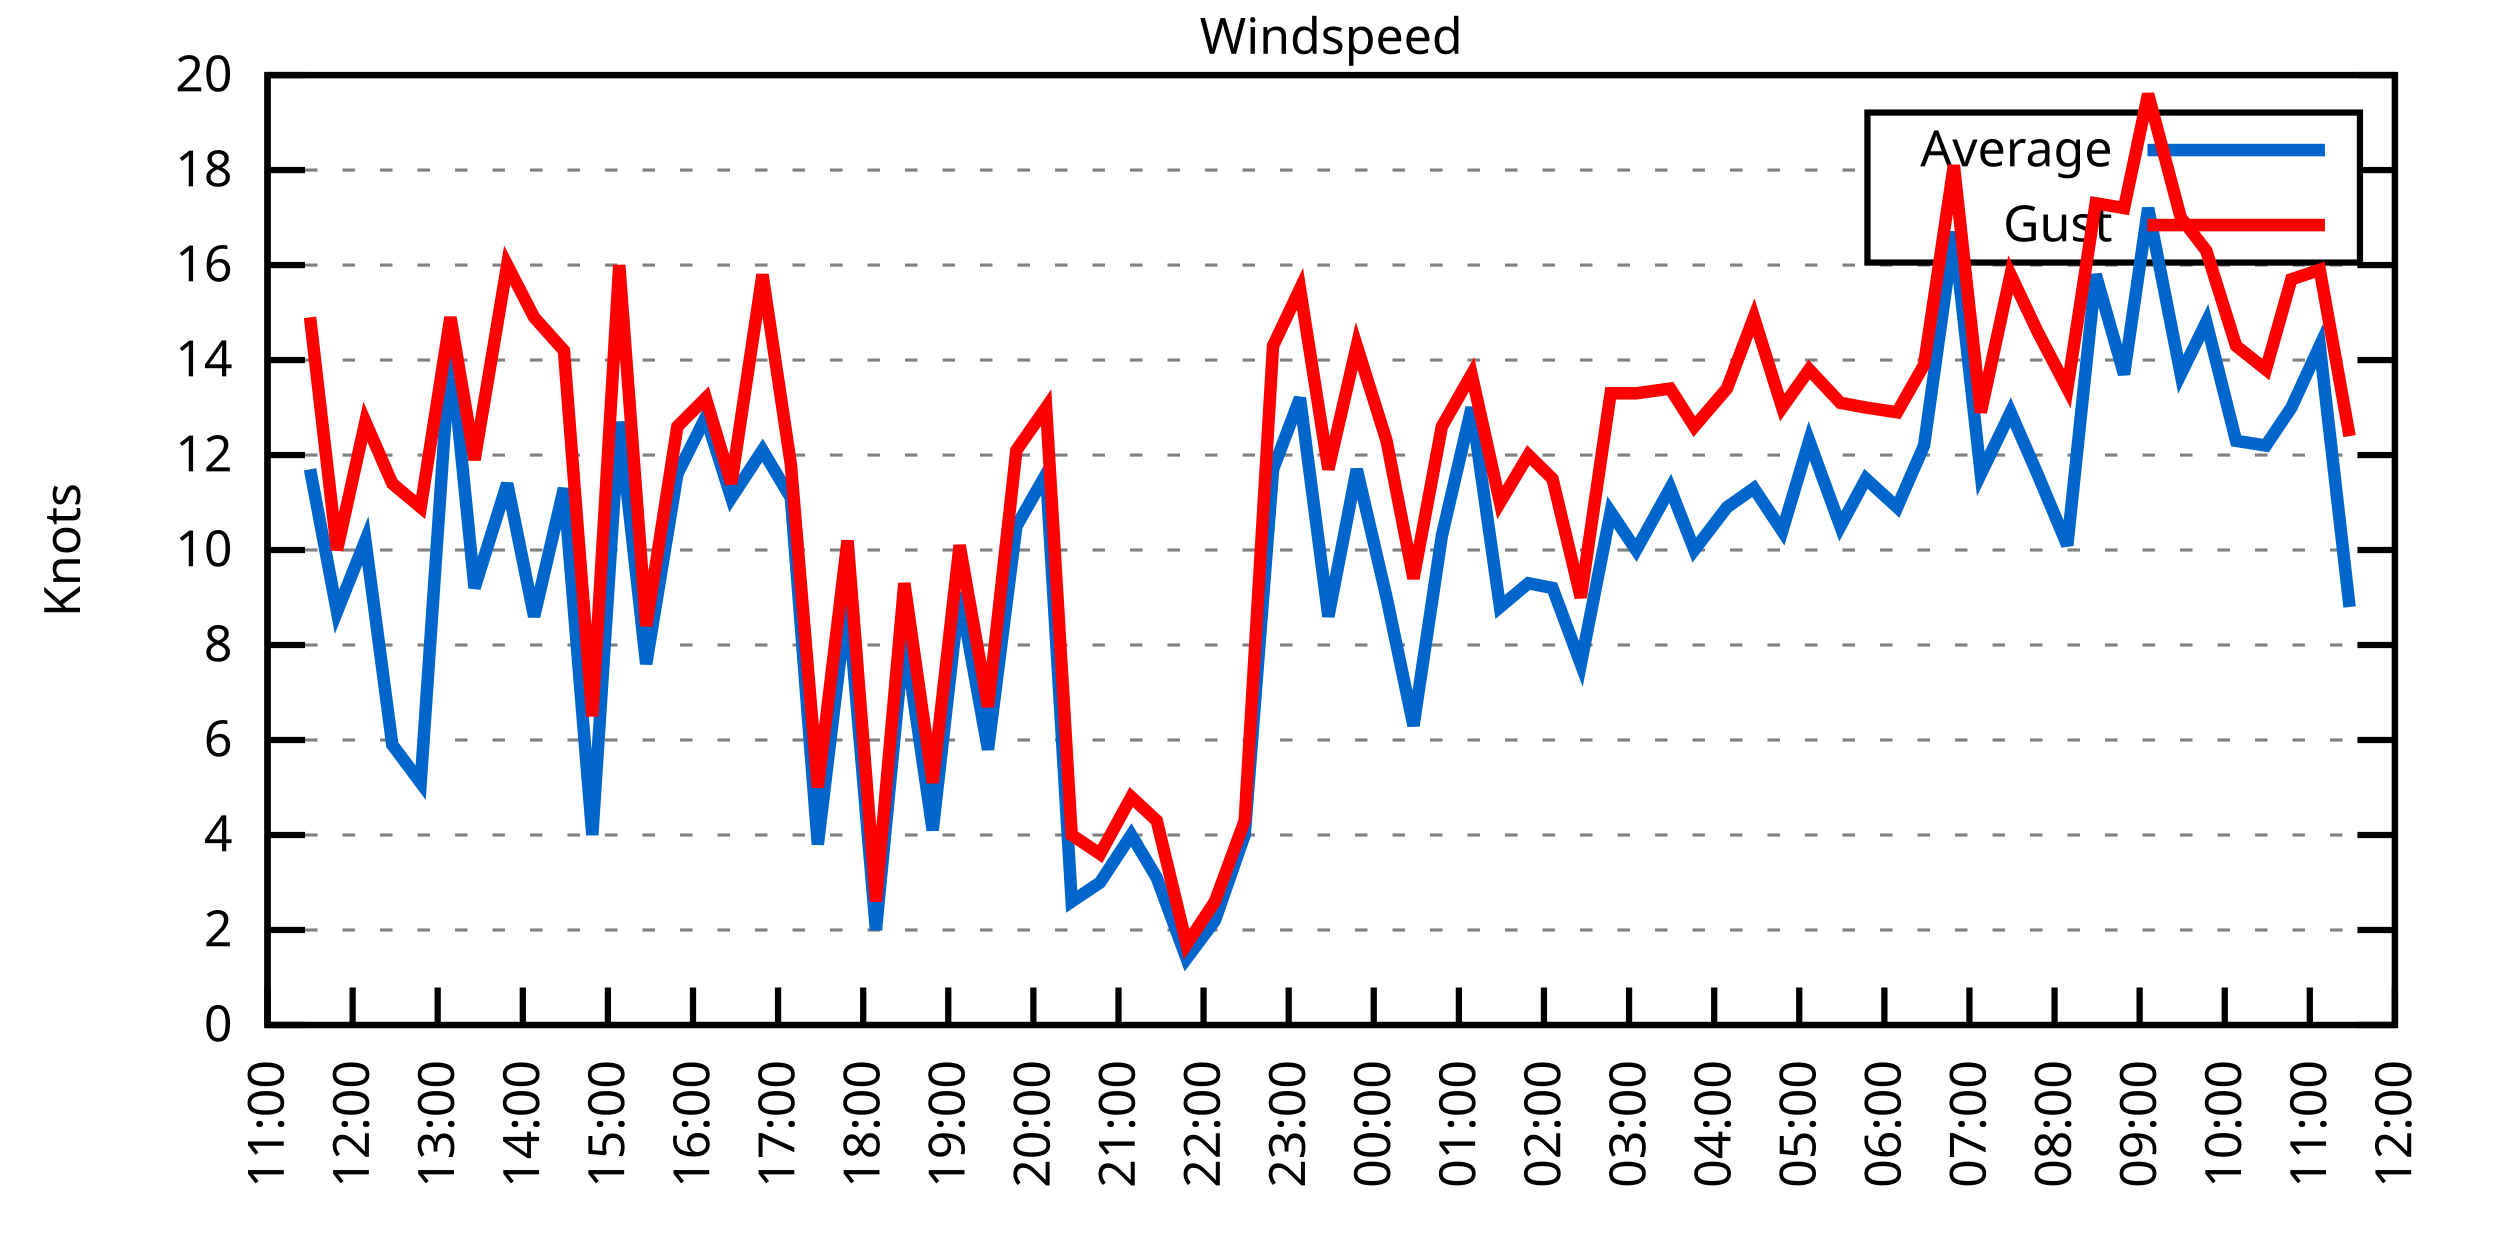
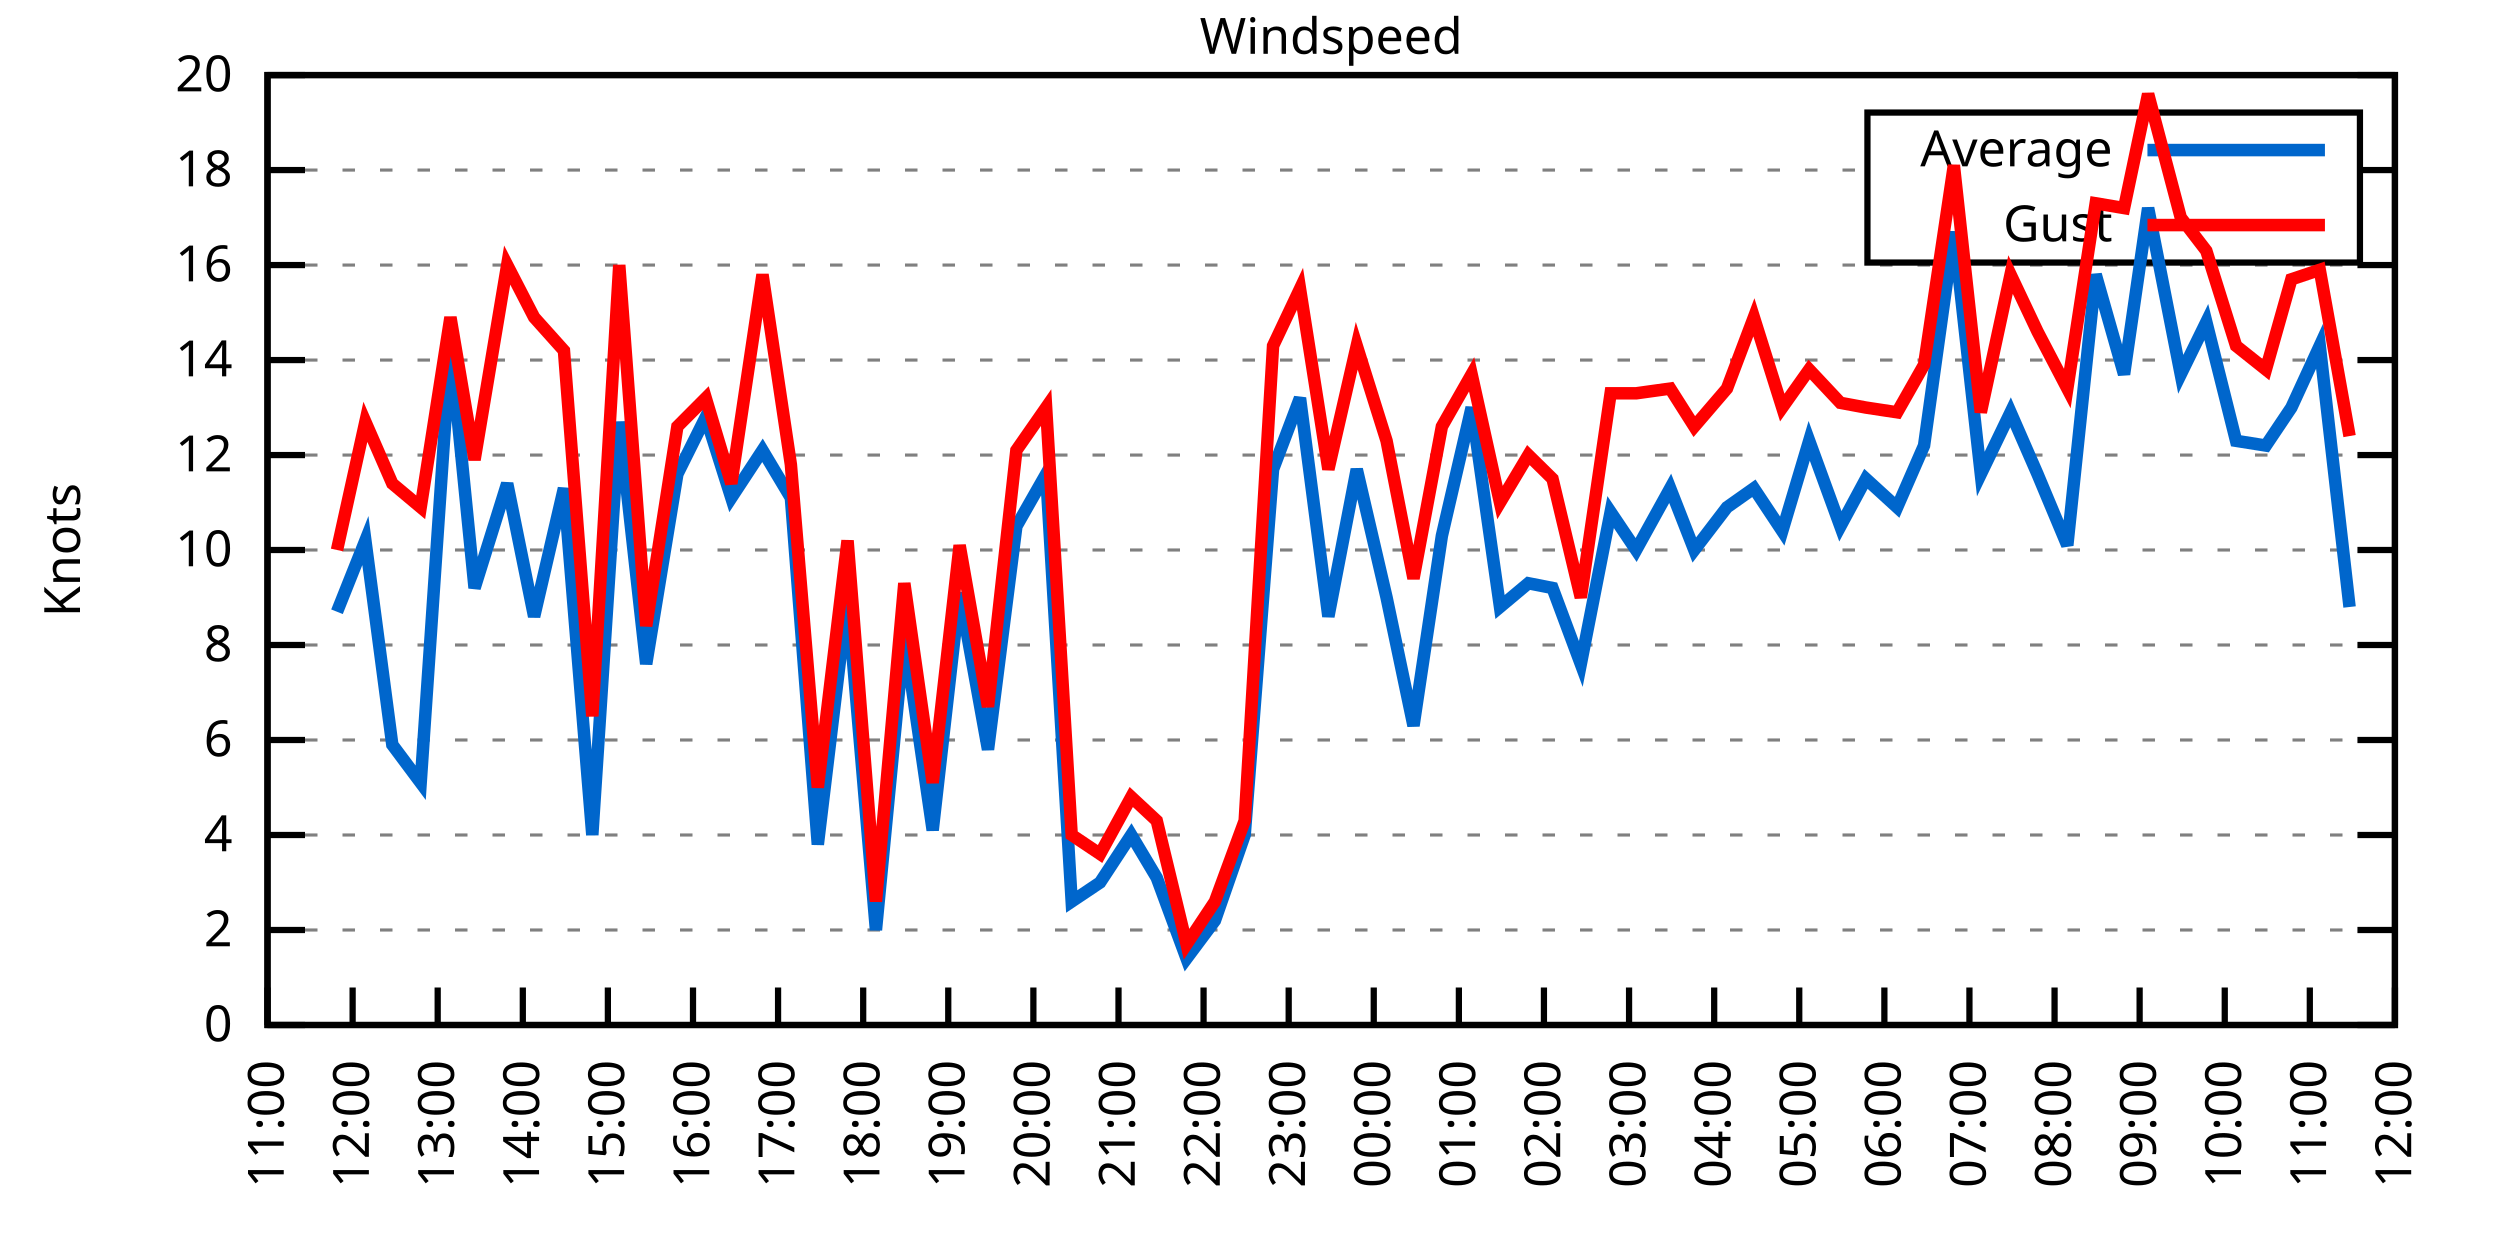
<svg xmlns="http://www.w3.org/2000/svg" xmlns:xlink="http://www.w3.org/1999/xlink" width="400" height="200" viewBox="0 0 400 200">
  <g id="gnuplot_canvas">
    <rect x="0" y="0" width="400" height="200" fill="none" />
    <defs>
      <circle id="gpDot" r="0.5" stroke-width="0.5" stroke="currentColor" />
      <path id="gpPt0" stroke-width="0.333" stroke="currentColor" d="M-1,0 h2 M0,-1 v2" />
      <path id="gpPt1" stroke-width="0.333" stroke="currentColor" d="M-1,-1 L1,1 M1,-1 L-1,1" />
      <path id="gpPt2" stroke-width="0.333" stroke="currentColor" d="M-1,0 L1,0 M0,-1 L0,1 M-1,-1 L1,1 M-1,1 L1,-1" />
      <rect id="gpPt3" stroke-width="0.333" stroke="currentColor" x="-1" y="-1" width="2" height="2" />
      <rect id="gpPt4" stroke-width="0.333" stroke="currentColor" fill="currentColor" x="-1" y="-1" width="2" height="2" />
      <circle id="gpPt5" stroke-width="0.333" stroke="currentColor" cx="0" cy="0" r="1" />
      <use xlink:href="#gpPt5" id="gpPt6" fill="currentColor" stroke="none" />
      <path id="gpPt7" stroke-width="0.333" stroke="currentColor" d="M0,-1.33 L-1.33,0.67 L1.33,0.67 z" />
      <use xlink:href="#gpPt7" id="gpPt8" fill="currentColor" stroke="none" />
      <use xlink:href="#gpPt7" id="gpPt9" stroke="currentColor" transform="rotate(180)" />
      <use xlink:href="#gpPt9" id="gpPt10" fill="currentColor" stroke="none" />
      <use xlink:href="#gpPt3" id="gpPt11" stroke="currentColor" transform="rotate(45)" />
      <use xlink:href="#gpPt11" id="gpPt12" fill="currentColor" stroke="none" />
      <path id="gpPt13" stroke-width="0.333" stroke="currentColor" d="M0,1.330 L1.265,0.411 L0.782,-1.067 L-0.782,-1.076 L-1.265,0.411 z" />
      <use xlink:href="#gpPt13" id="gpPt14" fill="currentColor" stroke="none" />
      <filter id="textbox" filterUnits="objectBoundingBox" x="0" y="0" height="1" width="1">
        <feFlood flood-color="white" flood-opacity="1" result="bgnd" />
        <feComposite in="SourceGraphic" in2="bgnd" operator="atop" />
      </filter>
      <filter id="greybox" filterUnits="objectBoundingBox" x="0" y="0" height="1" width="1">
        <feFlood flood-color="lightgrey" flood-opacity="1" result="grey" />
        <feComposite in="SourceGraphic" in2="grey" operator="atop" />
      </filter>
    </defs>
    <g fill="none" color="white" stroke="currentColor" stroke-width="1.00" stroke-linecap="butt" stroke-linejoin="miter">
</g>
    <g fill="none" color="black" stroke="currentColor" stroke-width="1.00" stroke-linecap="butt" stroke-linejoin="miter">
      <g stroke="none" shape-rendering="crispEdges">
        <polygon fill="rgb(255, 255, 255)" points="42.80,164.00 383.18,164.00 383.18,12.02 42.80,12.02 " />
      </g>
    </g>
    <g fill="none" color="black" stroke="currentColor" stroke-width="1.00" stroke-linecap="butt" stroke-linejoin="miter">
</g>
    <g fill="none" color="black" stroke="black" stroke-width="0.50" stroke-linecap="butt" stroke-linejoin="miter">
</g>
    <g fill="none" color="gray" stroke="currentColor" stroke-width="0.50" stroke-linecap="butt" stroke-linejoin="miter">
      <path stroke="gray" stroke-dasharray="2,4" class="gridline" d="M42.80,164.00 L383.19,164.00  " />
    </g>
    <g fill="none" color="gray" stroke="gray" stroke-width="1.00" stroke-linecap="butt" stroke-linejoin="miter">
</g>
    <g fill="none" color="black" stroke="currentColor" stroke-width="1.00" stroke-linecap="butt" stroke-linejoin="miter">
      <path stroke="black" d="M42.80,164.00 L48.80,164.00 M383.19,164.00 L377.19,164.00  " />
      <g transform="translate(37.20,166.60)" stroke="none" fill="black" font-family="Sans" font-size="8.00" text-anchor="end">
        <text>
          <tspan font-family="Sans"> 0</tspan>
        </text>
      </g>
    </g>
    <g fill="none" color="black" stroke="currentColor" stroke-width="1.00" stroke-linecap="butt" stroke-linejoin="miter">
</g>
    <g fill="none" color="black" stroke="black" stroke-width="0.50" stroke-linecap="butt" stroke-linejoin="miter">
</g>
    <g fill="none" color="gray" stroke="currentColor" stroke-width="0.50" stroke-linecap="butt" stroke-linejoin="miter">
      <path stroke="gray" stroke-dasharray="2,4" class="gridline" d="M42.80,148.80 L383.19,148.80  " />
    </g>
    <g fill="none" color="gray" stroke="gray" stroke-width="1.00" stroke-linecap="butt" stroke-linejoin="miter">
</g>
    <g fill="none" color="black" stroke="currentColor" stroke-width="1.00" stroke-linecap="butt" stroke-linejoin="miter">
      <path stroke="black" d="M42.80,148.80 L48.80,148.80 M383.19,148.80 L377.19,148.80  " />
      <g transform="translate(37.20,151.40)" stroke="none" fill="black" font-family="Sans" font-size="8.00" text-anchor="end">
        <text>
          <tspan font-family="Sans"> 2</tspan>
        </text>
      </g>
    </g>
    <g fill="none" color="black" stroke="currentColor" stroke-width="1.00" stroke-linecap="butt" stroke-linejoin="miter">
</g>
    <g fill="none" color="black" stroke="black" stroke-width="0.50" stroke-linecap="butt" stroke-linejoin="miter">
</g>
    <g fill="none" color="gray" stroke="currentColor" stroke-width="0.50" stroke-linecap="butt" stroke-linejoin="miter">
      <path stroke="gray" stroke-dasharray="2,4" class="gridline" d="M42.80,133.60 L383.19,133.60  " />
    </g>
    <g fill="none" color="gray" stroke="gray" stroke-width="1.00" stroke-linecap="butt" stroke-linejoin="miter">
</g>
    <g fill="none" color="black" stroke="currentColor" stroke-width="1.00" stroke-linecap="butt" stroke-linejoin="miter">
      <path stroke="black" d="M42.80,133.60 L48.80,133.60 M383.19,133.60 L377.19,133.60  " />
      <g transform="translate(37.20,136.20)" stroke="none" fill="black" font-family="Sans" font-size="8.00" text-anchor="end">
        <text>
          <tspan font-family="Sans"> 4</tspan>
        </text>
      </g>
    </g>
    <g fill="none" color="black" stroke="currentColor" stroke-width="1.00" stroke-linecap="butt" stroke-linejoin="miter">
</g>
    <g fill="none" color="black" stroke="black" stroke-width="0.50" stroke-linecap="butt" stroke-linejoin="miter">
</g>
    <g fill="none" color="gray" stroke="currentColor" stroke-width="0.50" stroke-linecap="butt" stroke-linejoin="miter">
      <path stroke="gray" stroke-dasharray="2,4" class="gridline" d="M42.80,118.40 L383.19,118.40  " />
    </g>
    <g fill="none" color="gray" stroke="gray" stroke-width="1.00" stroke-linecap="butt" stroke-linejoin="miter">
</g>
    <g fill="none" color="black" stroke="currentColor" stroke-width="1.00" stroke-linecap="butt" stroke-linejoin="miter">
      <path stroke="black" d="M42.80,118.40 L48.80,118.40 M383.19,118.40 L377.19,118.40  " />
      <g transform="translate(37.20,121.00)" stroke="none" fill="black" font-family="Sans" font-size="8.00" text-anchor="end">
        <text>
          <tspan font-family="Sans"> 6</tspan>
        </text>
      </g>
    </g>
    <g fill="none" color="black" stroke="currentColor" stroke-width="1.00" stroke-linecap="butt" stroke-linejoin="miter">
</g>
    <g fill="none" color="black" stroke="black" stroke-width="0.50" stroke-linecap="butt" stroke-linejoin="miter">
</g>
    <g fill="none" color="gray" stroke="currentColor" stroke-width="0.50" stroke-linecap="butt" stroke-linejoin="miter">
      <path stroke="gray" stroke-dasharray="2,4" class="gridline" d="M42.80,103.20 L383.19,103.20  " />
    </g>
    <g fill="none" color="gray" stroke="gray" stroke-width="1.00" stroke-linecap="butt" stroke-linejoin="miter">
</g>
    <g fill="none" color="black" stroke="currentColor" stroke-width="1.00" stroke-linecap="butt" stroke-linejoin="miter">
      <path stroke="black" d="M42.80,103.20 L48.80,103.20 M383.19,103.20 L377.19,103.20  " />
      <g transform="translate(37.20,105.80)" stroke="none" fill="black" font-family="Sans" font-size="8.00" text-anchor="end">
        <text>
          <tspan font-family="Sans"> 8</tspan>
        </text>
      </g>
    </g>
    <g fill="none" color="black" stroke="currentColor" stroke-width="1.00" stroke-linecap="butt" stroke-linejoin="miter">
</g>
    <g fill="none" color="black" stroke="black" stroke-width="0.50" stroke-linecap="butt" stroke-linejoin="miter">
</g>
    <g fill="none" color="gray" stroke="currentColor" stroke-width="0.50" stroke-linecap="butt" stroke-linejoin="miter">
      <path stroke="gray" stroke-dasharray="2,4" class="gridline" d="M42.80,88.00 L383.19,88.00  " />
    </g>
    <g fill="none" color="gray" stroke="gray" stroke-width="1.00" stroke-linecap="butt" stroke-linejoin="miter">
</g>
    <g fill="none" color="black" stroke="currentColor" stroke-width="1.00" stroke-linecap="butt" stroke-linejoin="miter">
      <path stroke="black" d="M42.80,88.00 L48.80,88.00 M383.19,88.00 L377.19,88.00  " />
      <g transform="translate(37.20,90.60)" stroke="none" fill="black" font-family="Sans" font-size="8.00" text-anchor="end">
        <text>
          <tspan font-family="Sans"> 10</tspan>
        </text>
      </g>
    </g>
    <g fill="none" color="black" stroke="currentColor" stroke-width="1.00" stroke-linecap="butt" stroke-linejoin="miter">
</g>
    <g fill="none" color="black" stroke="black" stroke-width="0.50" stroke-linecap="butt" stroke-linejoin="miter">
</g>
    <g fill="none" color="gray" stroke="currentColor" stroke-width="0.50" stroke-linecap="butt" stroke-linejoin="miter">
      <path stroke="gray" stroke-dasharray="2,4" class="gridline" d="M42.80,72.81 L383.19,72.81  " />
    </g>
    <g fill="none" color="gray" stroke="gray" stroke-width="1.00" stroke-linecap="butt" stroke-linejoin="miter">
</g>
    <g fill="none" color="black" stroke="currentColor" stroke-width="1.00" stroke-linecap="butt" stroke-linejoin="miter">
      <path stroke="black" d="M42.80,72.81 L48.80,72.81 M383.19,72.81 L377.19,72.81  " />
      <g transform="translate(37.20,75.41)" stroke="none" fill="black" font-family="Sans" font-size="8.00" text-anchor="end">
        <text>
          <tspan font-family="Sans"> 12</tspan>
        </text>
      </g>
    </g>
    <g fill="none" color="black" stroke="currentColor" stroke-width="1.00" stroke-linecap="butt" stroke-linejoin="miter">
</g>
    <g fill="none" color="black" stroke="black" stroke-width="0.50" stroke-linecap="butt" stroke-linejoin="miter">
</g>
    <g fill="none" color="gray" stroke="currentColor" stroke-width="0.50" stroke-linecap="butt" stroke-linejoin="miter">
      <path stroke="gray" stroke-dasharray="2,4" class="gridline" d="M42.80,57.61 L383.19,57.61  " />
    </g>
    <g fill="none" color="gray" stroke="gray" stroke-width="1.00" stroke-linecap="butt" stroke-linejoin="miter">
</g>
    <g fill="none" color="black" stroke="currentColor" stroke-width="1.00" stroke-linecap="butt" stroke-linejoin="miter">
      <path stroke="black" d="M42.80,57.61 L48.80,57.61 M383.19,57.61 L377.19,57.61  " />
      <g transform="translate(37.20,60.21)" stroke="none" fill="black" font-family="Sans" font-size="8.00" text-anchor="end">
        <text>
          <tspan font-family="Sans"> 14</tspan>
        </text>
      </g>
    </g>
    <g fill="none" color="black" stroke="currentColor" stroke-width="1.00" stroke-linecap="butt" stroke-linejoin="miter">
</g>
    <g fill="none" color="black" stroke="black" stroke-width="0.50" stroke-linecap="butt" stroke-linejoin="miter">
</g>
    <g fill="none" color="gray" stroke="currentColor" stroke-width="0.50" stroke-linecap="butt" stroke-linejoin="miter">
      <path stroke="gray" stroke-dasharray="2,4" class="gridline" d="M42.80,42.41 L383.19,42.41  " />
    </g>
    <g fill="none" color="gray" stroke="gray" stroke-width="1.00" stroke-linecap="butt" stroke-linejoin="miter">
</g>
    <g fill="none" color="black" stroke="currentColor" stroke-width="1.00" stroke-linecap="butt" stroke-linejoin="miter">
      <path stroke="black" d="M42.80,42.41 L48.80,42.41 M383.19,42.41 L377.19,42.41  " />
      <g transform="translate(37.20,45.01)" stroke="none" fill="black" font-family="Sans" font-size="8.00" text-anchor="end">
        <text>
          <tspan font-family="Sans"> 16</tspan>
        </text>
      </g>
    </g>
    <g fill="none" color="black" stroke="currentColor" stroke-width="1.00" stroke-linecap="butt" stroke-linejoin="miter">
</g>
    <g fill="none" color="black" stroke="black" stroke-width="0.50" stroke-linecap="butt" stroke-linejoin="miter">
</g>
    <g fill="none" color="gray" stroke="currentColor" stroke-width="0.50" stroke-linecap="butt" stroke-linejoin="miter">
      <path stroke="gray" stroke-dasharray="2,4" class="gridline" d="M42.80,27.21 L298.79,27.21 M377.59,27.21 L383.19,27.21  " />
    </g>
    <g fill="none" color="gray" stroke="gray" stroke-width="1.00" stroke-linecap="butt" stroke-linejoin="miter">
</g>
    <g fill="none" color="black" stroke="currentColor" stroke-width="1.00" stroke-linecap="butt" stroke-linejoin="miter">
      <path stroke="black" d="M42.80,27.21 L48.80,27.21 M383.19,27.21 L377.19,27.21  " />
      <g transform="translate(37.20,29.81)" stroke="none" fill="black" font-family="Sans" font-size="8.00" text-anchor="end">
        <text>
          <tspan font-family="Sans"> 18</tspan>
        </text>
      </g>
    </g>
    <g fill="none" color="black" stroke="currentColor" stroke-width="1.00" stroke-linecap="butt" stroke-linejoin="miter">
</g>
    <g fill="none" color="black" stroke="black" stroke-width="0.50" stroke-linecap="butt" stroke-linejoin="miter">
</g>
    <g fill="none" color="gray" stroke="currentColor" stroke-width="0.50" stroke-linecap="butt" stroke-linejoin="miter">
      <path stroke="gray" stroke-dasharray="2,4" class="gridline" d="M42.80,12.01 L383.19,12.01  " />
    </g>
    <g fill="none" color="gray" stroke="gray" stroke-width="1.00" stroke-linecap="butt" stroke-linejoin="miter">
</g>
    <g fill="none" color="black" stroke="currentColor" stroke-width="1.00" stroke-linecap="butt" stroke-linejoin="miter">
      <path stroke="black" d="M42.80,12.01 L48.80,12.01 M383.19,12.01 L377.19,12.01  " />
      <g transform="translate(37.20,14.61)" stroke="none" fill="black" font-family="Sans" font-size="8.00" text-anchor="end">
        <text>
          <tspan font-family="Sans"> 20</tspan>
        </text>
      </g>
    </g>
    <g fill="none" color="black" stroke="currentColor" stroke-width="1.00" stroke-linecap="butt" stroke-linejoin="miter">
      <path stroke="black" d="M42.80,164.00 L42.80,158.00  " />
      <g transform="translate(45.40,169.60) rotate(270.00)" stroke="none" fill="black" font-family="Sans" font-size="8.00" text-anchor="end">
        <text>
          <tspan font-family="Sans">11:00</tspan>
        </text>
      </g>
    </g>
    <g fill="none" color="black" stroke="currentColor" stroke-width="1.00" stroke-linecap="butt" stroke-linejoin="miter">
      <path stroke="black" d="M56.42,164.00 L56.42,158.00  " />
      <g transform="translate(59.02,169.60) rotate(270.00)" stroke="none" fill="black" font-family="Sans" font-size="8.00" text-anchor="end">
        <text>
          <tspan font-family="Sans">12:00</tspan>
        </text>
      </g>
    </g>
    <g fill="none" color="black" stroke="currentColor" stroke-width="1.00" stroke-linecap="butt" stroke-linejoin="miter">
      <path stroke="black" d="M70.03,164.00 L70.03,158.00  " />
      <g transform="translate(72.63,169.60) rotate(270.00)" stroke="none" fill="black" font-family="Sans" font-size="8.00" text-anchor="end">
        <text>
          <tspan font-family="Sans">13:00</tspan>
        </text>
      </g>
    </g>
    <g fill="none" color="black" stroke="currentColor" stroke-width="1.00" stroke-linecap="butt" stroke-linejoin="miter">
      <path stroke="black" d="M83.65,164.00 L83.65,158.00  " />
      <g transform="translate(86.25,169.60) rotate(270.00)" stroke="none" fill="black" font-family="Sans" font-size="8.00" text-anchor="end">
        <text>
          <tspan font-family="Sans">14:00</tspan>
        </text>
      </g>
    </g>
    <g fill="none" color="black" stroke="currentColor" stroke-width="1.00" stroke-linecap="butt" stroke-linejoin="miter">
      <path stroke="black" d="M97.26,164.00 L97.26,158.00  " />
      <g transform="translate(99.86,169.60) rotate(270.00)" stroke="none" fill="black" font-family="Sans" font-size="8.00" text-anchor="end">
        <text>
          <tspan font-family="Sans">15:00</tspan>
        </text>
      </g>
    </g>
    <g fill="none" color="black" stroke="currentColor" stroke-width="1.00" stroke-linecap="butt" stroke-linejoin="miter">
      <path stroke="black" d="M110.88,164.00 L110.88,158.00  " />
      <g transform="translate(113.48,169.60) rotate(270.00)" stroke="none" fill="black" font-family="Sans" font-size="8.00" text-anchor="end">
        <text>
          <tspan font-family="Sans">16:00</tspan>
        </text>
      </g>
    </g>
    <g fill="none" color="black" stroke="currentColor" stroke-width="1.00" stroke-linecap="butt" stroke-linejoin="miter">
      <path stroke="black" d="M124.49,164.00 L124.49,158.00  " />
      <g transform="translate(127.09,169.60) rotate(270.00)" stroke="none" fill="black" font-family="Sans" font-size="8.00" text-anchor="end">
        <text>
          <tspan font-family="Sans">17:00</tspan>
        </text>
      </g>
    </g>
    <g fill="none" color="black" stroke="currentColor" stroke-width="1.00" stroke-linecap="butt" stroke-linejoin="miter">
      <path stroke="black" d="M138.11,164.00 L138.11,158.00  " />
      <g transform="translate(140.71,169.60) rotate(270.00)" stroke="none" fill="black" font-family="Sans" font-size="8.00" text-anchor="end">
        <text>
          <tspan font-family="Sans">18:00</tspan>
        </text>
      </g>
    </g>
    <g fill="none" color="black" stroke="currentColor" stroke-width="1.00" stroke-linecap="butt" stroke-linejoin="miter">
      <path stroke="black" d="M151.72,164.00 L151.72,158.00  " />
      <g transform="translate(154.32,169.60) rotate(270.00)" stroke="none" fill="black" font-family="Sans" font-size="8.00" text-anchor="end">
        <text>
          <tspan font-family="Sans">19:00</tspan>
        </text>
      </g>
    </g>
    <g fill="none" color="black" stroke="currentColor" stroke-width="1.00" stroke-linecap="butt" stroke-linejoin="miter">
      <path stroke="black" d="M165.34,164.00 L165.34,158.00  " />
      <g transform="translate(167.94,169.60) rotate(270.00)" stroke="none" fill="black" font-family="Sans" font-size="8.00" text-anchor="end">
        <text>
          <tspan font-family="Sans">20:00</tspan>
        </text>
      </g>
    </g>
    <g fill="none" color="black" stroke="currentColor" stroke-width="1.00" stroke-linecap="butt" stroke-linejoin="miter">
      <path stroke="black" d="M178.96,164.00 L178.96,158.00  " />
      <g transform="translate(181.56,169.60) rotate(270.00)" stroke="none" fill="black" font-family="Sans" font-size="8.00" text-anchor="end">
        <text>
          <tspan font-family="Sans">21:00</tspan>
        </text>
      </g>
    </g>
    <g fill="none" color="black" stroke="currentColor" stroke-width="1.00" stroke-linecap="butt" stroke-linejoin="miter">
      <path stroke="black" d="M192.57,164.00 L192.57,158.00  " />
      <g transform="translate(195.17,169.60) rotate(270.00)" stroke="none" fill="black" font-family="Sans" font-size="8.00" text-anchor="end">
        <text>
          <tspan font-family="Sans">22:00</tspan>
        </text>
      </g>
    </g>
    <g fill="none" color="black" stroke="currentColor" stroke-width="1.00" stroke-linecap="butt" stroke-linejoin="miter">
      <path stroke="black" d="M206.19,164.00 L206.19,158.00  " />
      <g transform="translate(208.79,169.60) rotate(270.00)" stroke="none" fill="black" font-family="Sans" font-size="8.00" text-anchor="end">
        <text>
          <tspan font-family="Sans">23:00</tspan>
        </text>
      </g>
    </g>
    <g fill="none" color="black" stroke="currentColor" stroke-width="1.00" stroke-linecap="butt" stroke-linejoin="miter">
      <path stroke="black" d="M219.80,164.00 L219.80,158.00  " />
      <g transform="translate(222.40,169.60) rotate(270.00)" stroke="none" fill="black" font-family="Sans" font-size="8.00" text-anchor="end">
        <text>
          <tspan font-family="Sans">00:00</tspan>
        </text>
      </g>
    </g>
    <g fill="none" color="black" stroke="currentColor" stroke-width="1.00" stroke-linecap="butt" stroke-linejoin="miter">
      <path stroke="black" d="M233.42,164.00 L233.42,158.00  " />
      <g transform="translate(236.02,169.60) rotate(270.00)" stroke="none" fill="black" font-family="Sans" font-size="8.00" text-anchor="end">
        <text>
          <tspan font-family="Sans">01:00</tspan>
        </text>
      </g>
    </g>
    <g fill="none" color="black" stroke="currentColor" stroke-width="1.00" stroke-linecap="butt" stroke-linejoin="miter">
      <path stroke="black" d="M247.03,164.00 L247.03,158.00  " />
      <g transform="translate(249.63,169.60) rotate(270.00)" stroke="none" fill="black" font-family="Sans" font-size="8.00" text-anchor="end">
        <text>
          <tspan font-family="Sans">02:00</tspan>
        </text>
      </g>
    </g>
    <g fill="none" color="black" stroke="currentColor" stroke-width="1.00" stroke-linecap="butt" stroke-linejoin="miter">
      <path stroke="black" d="M260.65,164.00 L260.65,158.00  " />
      <g transform="translate(263.25,169.60) rotate(270.00)" stroke="none" fill="black" font-family="Sans" font-size="8.00" text-anchor="end">
        <text>
          <tspan font-family="Sans">03:00</tspan>
        </text>
      </g>
    </g>
    <g fill="none" color="black" stroke="currentColor" stroke-width="1.00" stroke-linecap="butt" stroke-linejoin="miter">
      <path stroke="black" d="M274.27,164.00 L274.27,158.00  " />
      <g transform="translate(276.87,169.60) rotate(270.00)" stroke="none" fill="black" font-family="Sans" font-size="8.00" text-anchor="end">
        <text>
          <tspan font-family="Sans">04:00</tspan>
        </text>
      </g>
    </g>
    <g fill="none" color="black" stroke="currentColor" stroke-width="1.00" stroke-linecap="butt" stroke-linejoin="miter">
      <path stroke="black" d="M287.88,164.00 L287.88,158.00  " />
      <g transform="translate(290.48,169.60) rotate(270.00)" stroke="none" fill="black" font-family="Sans" font-size="8.00" text-anchor="end">
        <text>
          <tspan font-family="Sans">05:00</tspan>
        </text>
      </g>
    </g>
    <g fill="none" color="black" stroke="currentColor" stroke-width="1.00" stroke-linecap="butt" stroke-linejoin="miter">
      <path stroke="black" d="M301.50,164.00 L301.50,158.00  " />
      <g transform="translate(304.10,169.60) rotate(270.00)" stroke="none" fill="black" font-family="Sans" font-size="8.00" text-anchor="end">
        <text>
          <tspan font-family="Sans">06:00</tspan>
        </text>
      </g>
    </g>
    <g fill="none" color="black" stroke="currentColor" stroke-width="1.00" stroke-linecap="butt" stroke-linejoin="miter">
      <path stroke="black" d="M315.11,164.00 L315.11,158.00  " />
      <g transform="translate(317.71,169.60) rotate(270.00)" stroke="none" fill="black" font-family="Sans" font-size="8.00" text-anchor="end">
        <text>
          <tspan font-family="Sans">07:00</tspan>
        </text>
      </g>
    </g>
    <g fill="none" color="black" stroke="currentColor" stroke-width="1.00" stroke-linecap="butt" stroke-linejoin="miter">
      <path stroke="black" d="M328.73,164.00 L328.73,158.00  " />
      <g transform="translate(331.33,169.60) rotate(270.00)" stroke="none" fill="black" font-family="Sans" font-size="8.00" text-anchor="end">
        <text>
          <tspan font-family="Sans">08:00</tspan>
        </text>
      </g>
    </g>
    <g fill="none" color="black" stroke="currentColor" stroke-width="1.00" stroke-linecap="butt" stroke-linejoin="miter">
      <path stroke="black" d="M342.34,164.00 L342.34,158.00  " />
      <g transform="translate(344.94,169.60) rotate(270.00)" stroke="none" fill="black" font-family="Sans" font-size="8.00" text-anchor="end">
        <text>
          <tspan font-family="Sans">09:00</tspan>
        </text>
      </g>
    </g>
    <g fill="none" color="black" stroke="currentColor" stroke-width="1.00" stroke-linecap="butt" stroke-linejoin="miter">
      <path stroke="black" d="M355.96,164.00 L355.96,158.00  " />
      <g transform="translate(358.56,169.60) rotate(270.00)" stroke="none" fill="black" font-family="Sans" font-size="8.00" text-anchor="end">
        <text>
          <tspan font-family="Sans">10:00</tspan>
        </text>
      </g>
    </g>
    <g fill="none" color="black" stroke="currentColor" stroke-width="1.00" stroke-linecap="butt" stroke-linejoin="miter">
      <path stroke="black" d="M369.57,164.00 L369.57,158.00  " />
      <g transform="translate(372.17,169.60) rotate(270.00)" stroke="none" fill="black" font-family="Sans" font-size="8.00" text-anchor="end">
        <text>
          <tspan font-family="Sans">11:00</tspan>
        </text>
      </g>
    </g>
    <g fill="none" color="black" stroke="currentColor" stroke-width="1.00" stroke-linecap="butt" stroke-linejoin="miter">
      <path stroke="black" d="M383.19,164.00 L383.19,158.00  " />
      <g transform="translate(385.79,169.60) rotate(270.00)" stroke="none" fill="black" font-family="Sans" font-size="8.00" text-anchor="end">
        <text>
          <tspan font-family="Sans">12:00</tspan>
        </text>
      </g>
    </g>
    <g fill="none" color="black" stroke="currentColor" stroke-width="1.00" stroke-linecap="butt" stroke-linejoin="miter">
</g>
    <g fill="none" color="black" stroke="currentColor" stroke-width="1.00" stroke-linecap="butt" stroke-linejoin="miter">
      <path stroke="black" d="M42.80,12.01 L42.80,164.00 L383.19,164.00 L383.19,12.01 L42.80,12.01 Z  " />
    </g>
    <g fill="none" color="black" stroke="currentColor" stroke-width="1.00" stroke-linecap="butt" stroke-linejoin="miter">
</g>
    <g fill="none" color="black" stroke="currentColor" stroke-width="1.00" stroke-linecap="butt" stroke-linejoin="miter">
      <path stroke="black" d="M298.79,42.01 L298.79,18.01 L377.59,18.01 L377.59,42.01 L298.79,42.01 Z  " />
    </g>
    <g id="Windspeed_plot_1">
      <g fill="none" color="white" stroke="black" stroke-width="2.00" stroke-linecap="butt" stroke-linejoin="miter">
</g>
      <g fill="none" color="black" stroke="currentColor" stroke-width="2.00" stroke-linecap="butt" stroke-linejoin="miter">
        <g transform="translate(337.99,26.61)" stroke="none" fill="black" font-family="Sans" font-size="8.00" text-anchor="end">
          <text>
            <tspan font-family="Sans">Average</tspan>
          </text>
        </g>
      </g>
      <g fill="none" color="black" stroke="currentColor" stroke-width="2.00" stroke-linecap="butt" stroke-linejoin="miter">
-         <path stroke="rgb(  0, 102, 204)" d="M343.59,24.01 L371.99,24.01 M49.61,75.09 L53.92,97.88 L58.46,86.49 L62.77,119.16 L67.31,125.24 L72.07,55.33   L75.93,94.08 L81.15,77.37 L85.46,98.64 L90.23,78.13 L94.77,133.60 L99.08,67.49 L103.39,106.24 L108.38,75.85   L112.92,66.73 L117.01,79.65 L122.00,72.05 L126.54,79.65 L130.85,135.12 L135.61,95.60 L140.15,148.80 L144.69,101.68   L149.23,132.84 L153.54,94.84 L158.08,119.92 L162.62,84.21 L167.38,75.85 L171.47,144.24 L176.01,141.20 L181.00,133.60   L185.08,140.44 L189.85,153.36 L194.39,147.28 L199.15,133.60 L203.69,75.09 L208.00,63.69 L212.54,98.64 L217.08,75.09   L221.85,95.60 L226.16,116.12 L230.70,85.73 L235.46,65.21 L240.00,97.12 L244.54,93.32 L248.40,94.08 L252.93,106.24   L257.70,81.93 L261.78,88.00 L267.23,78.13 L271.09,88.00 L276.31,81.17 L280.62,78.13 L285.16,84.97 L289.47,70.53   L294.46,84.21 L298.55,76.61 L303.54,81.17 L307.85,71.29 L312.62,37.09 L316.93,75.85 L321.69,65.97 L326.00,75.85   L330.77,87.25 L335.31,43.93 L339.85,59.89 L343.70,33.29 L348.92,59.89 L353.01,51.53 L357.77,70.53 L362.54,71.29   L366.62,65.21 L371.16,55.33 L375.93,97.12  " />
+         <path stroke="rgb(  0, 102, 204)" d="M343.59,24.01 L371.99,24.01 M53.92,97.88 L58.46,86.49 L62.77,119.16 L67.31,125.24 L72.07,55.33 L75.93,94.08   L81.15,77.37 L85.46,98.64 L90.23,78.13 L94.77,133.60 L99.08,67.49 L103.39,106.24 L108.38,75.85 L112.92,66.73   L117.01,79.65 L122.00,72.05 L126.54,79.65 L130.85,135.12 L135.61,95.60 L140.15,148.80 L144.69,101.68 L149.23,132.84   L153.54,94.84 L158.08,119.92 L162.62,84.21 L167.38,75.85 L171.47,144.24 L176.01,141.20 L181.00,133.60 L185.08,140.44   L189.85,153.36 L194.39,147.28 L199.15,133.60 L203.69,75.09 L208.00,63.69 L212.54,98.64 L217.08,75.09 L221.85,95.60   L226.16,116.12 L230.70,85.73 L235.46,65.21 L240.00,97.12 L244.54,93.32 L248.40,94.08 L252.93,106.24 L257.70,81.93   L261.78,88.00 L267.23,78.13 L271.09,88.00 L276.31,81.17 L280.62,78.13 L285.16,84.97 L289.47,70.53 L294.46,84.21   L298.55,76.61 L303.54,81.17 L307.85,71.29 L312.62,37.09 L316.93,75.85 L321.69,65.97 L326.00,75.85 L330.77,87.25   L335.31,43.93 L339.85,59.89 L343.70,33.29 L348.92,59.89 L353.01,51.53 L357.77,70.53 L362.54,71.29 L366.62,65.21   L371.16,55.33 L375.93,97.12  " />
      </g>
    </g>
    <g id="Windspeed_plot_2">
      <g fill="none" color="black" stroke="currentColor" stroke-width="2.00" stroke-linecap="butt" stroke-linejoin="miter">
        <g transform="translate(337.99,38.61)" stroke="none" fill="black" font-family="Sans" font-size="8.00" text-anchor="end">
          <text>
            <tspan font-family="Sans">Gust</tspan>
          </text>
        </g>
      </g>
      <g fill="none" color="black" stroke="currentColor" stroke-width="2.00" stroke-linecap="butt" stroke-linejoin="miter">
-         <path stroke="rgb(255,   0,   0)" d="M343.59,36.01 L371.99,36.01 M49.61,50.77 L53.92,88.00 L58.46,67.49 L62.77,77.37 L67.31,81.17 L72.07,50.77   L75.93,73.57 L81.15,42.41 L85.46,50.77 L90.23,56.09 L94.77,114.60 L99.08,42.41 L103.39,100.16 L108.38,68.25   L112.92,63.69 L117.01,77.37 L122.00,43.93 L126.54,74.33 L130.85,126.00 L135.61,86.49 L140.15,144.24 L144.69,93.32   L149.23,125.24 L153.54,87.25 L158.08,113.08 L162.62,72.05 L167.38,65.21 L171.47,133.60 L176.01,136.64 L181.00,127.52   L185.08,131.32 L189.85,151.08 L194.39,144.24 L199.15,131.32 L203.69,55.33 L208.00,46.21 L212.54,75.09 L217.08,55.33   L221.85,70.53 L226.16,92.56 L230.70,68.25 L235.46,59.89 L240.00,80.41 L244.54,72.81 L248.40,76.61 L252.93,95.60   L257.70,62.93 L261.78,62.93 L267.23,62.17 L271.09,68.25 L276.31,62.17 L280.62,50.77 L285.16,65.21 L289.47,59.13   L294.46,64.45 L298.55,65.21 L303.54,65.97 L307.85,58.37 L312.62,26.45 L316.93,65.97 L321.69,43.93 L326.00,53.05   L330.77,62.17 L335.31,32.53 L339.85,33.29 L343.70,15.05 L348.92,34.81 L353.01,40.13 L357.77,55.33 L362.54,59.13   L366.62,44.69 L371.16,43.17 L375.93,69.77  " />
+         <path stroke="rgb(255,   0,   0)" d="M343.59,36.01 L371.99,36.01 M53.92,88.00 L58.46,67.49 L62.77,77.37 L67.31,81.17 L72.07,50.77 L75.93,73.57   L81.15,42.41 L85.46,50.77 L90.23,56.09 L94.77,114.60 L99.08,42.41 L103.39,100.16 L108.38,68.25 L112.92,63.69   L117.01,77.37 L122.00,43.93 L126.54,74.33 L130.85,126.00 L135.61,86.49 L140.15,144.24 L144.69,93.32 L149.23,125.24   L153.54,87.25 L158.08,113.08 L162.62,72.05 L167.38,65.21 L171.47,133.60 L176.01,136.64 L181.00,127.52 L185.08,131.32   L189.85,151.08 L194.39,144.24 L199.15,131.32 L203.69,55.33 L208.00,46.21 L212.54,75.09 L217.08,55.33 L221.85,70.53   L226.16,92.56 L230.70,68.25 L235.46,59.89 L240.00,80.41 L244.54,72.81 L248.40,76.61 L252.93,95.60 L257.70,62.93   L261.78,62.93 L267.23,62.17 L271.09,68.25 L276.31,62.17 L280.62,50.77 L285.16,65.21 L289.47,59.13 L294.46,64.45   L298.55,65.21 L303.54,65.97 L307.85,58.37 L312.62,26.45 L316.93,65.97 L321.69,43.93 L326.00,53.05 L330.77,62.17   L335.31,32.53 L339.85,33.29 L343.70,15.05 L348.92,34.81 L353.01,40.13 L357.77,55.33 L362.54,59.13 L366.62,44.69   L371.16,43.17 L375.93,69.77  " />
      </g>
    </g>
    <g fill="none" color="black" stroke="currentColor" stroke-width="2.00" stroke-linecap="butt" stroke-linejoin="miter">
</g>
    <g fill="none" color="black" stroke="black" stroke-width="1.00" stroke-linecap="butt" stroke-linejoin="miter">
</g>
    <g fill="none" color="black" stroke="currentColor" stroke-width="1.00" stroke-linecap="butt" stroke-linejoin="miter">
      <path stroke="black" d="M42.80,12.01 L42.80,164.00 L383.19,164.00 L383.19,12.01 L42.80,12.01 Z  " />
      <g transform="translate(12.80,88.01) rotate(270.00)" stroke="none" fill="black" font-family="Sans" font-size="8.00" text-anchor="middle">
        <text>
          <tspan font-family="Sans">Knots</tspan>
        </text>
      </g>
    </g>
    <g fill="none" color="black" stroke="currentColor" stroke-width="1.00" stroke-linecap="butt" stroke-linejoin="miter">
</g>
    <g fill="none" color="black" stroke="currentColor" stroke-width="1.00" stroke-linecap="butt" stroke-linejoin="miter">
      <g transform="translate(212.99,8.61)" stroke="none" fill="black" font-family="Sans" font-size="8.00" text-anchor="middle">
        <text>
          <tspan font-family="Sans">Windspeed</tspan>
        </text>
      </g>
    </g>
    <g fill="none" color="black" stroke="currentColor" stroke-width="1.00" stroke-linecap="butt" stroke-linejoin="miter">
</g>
  </g>
</svg>
